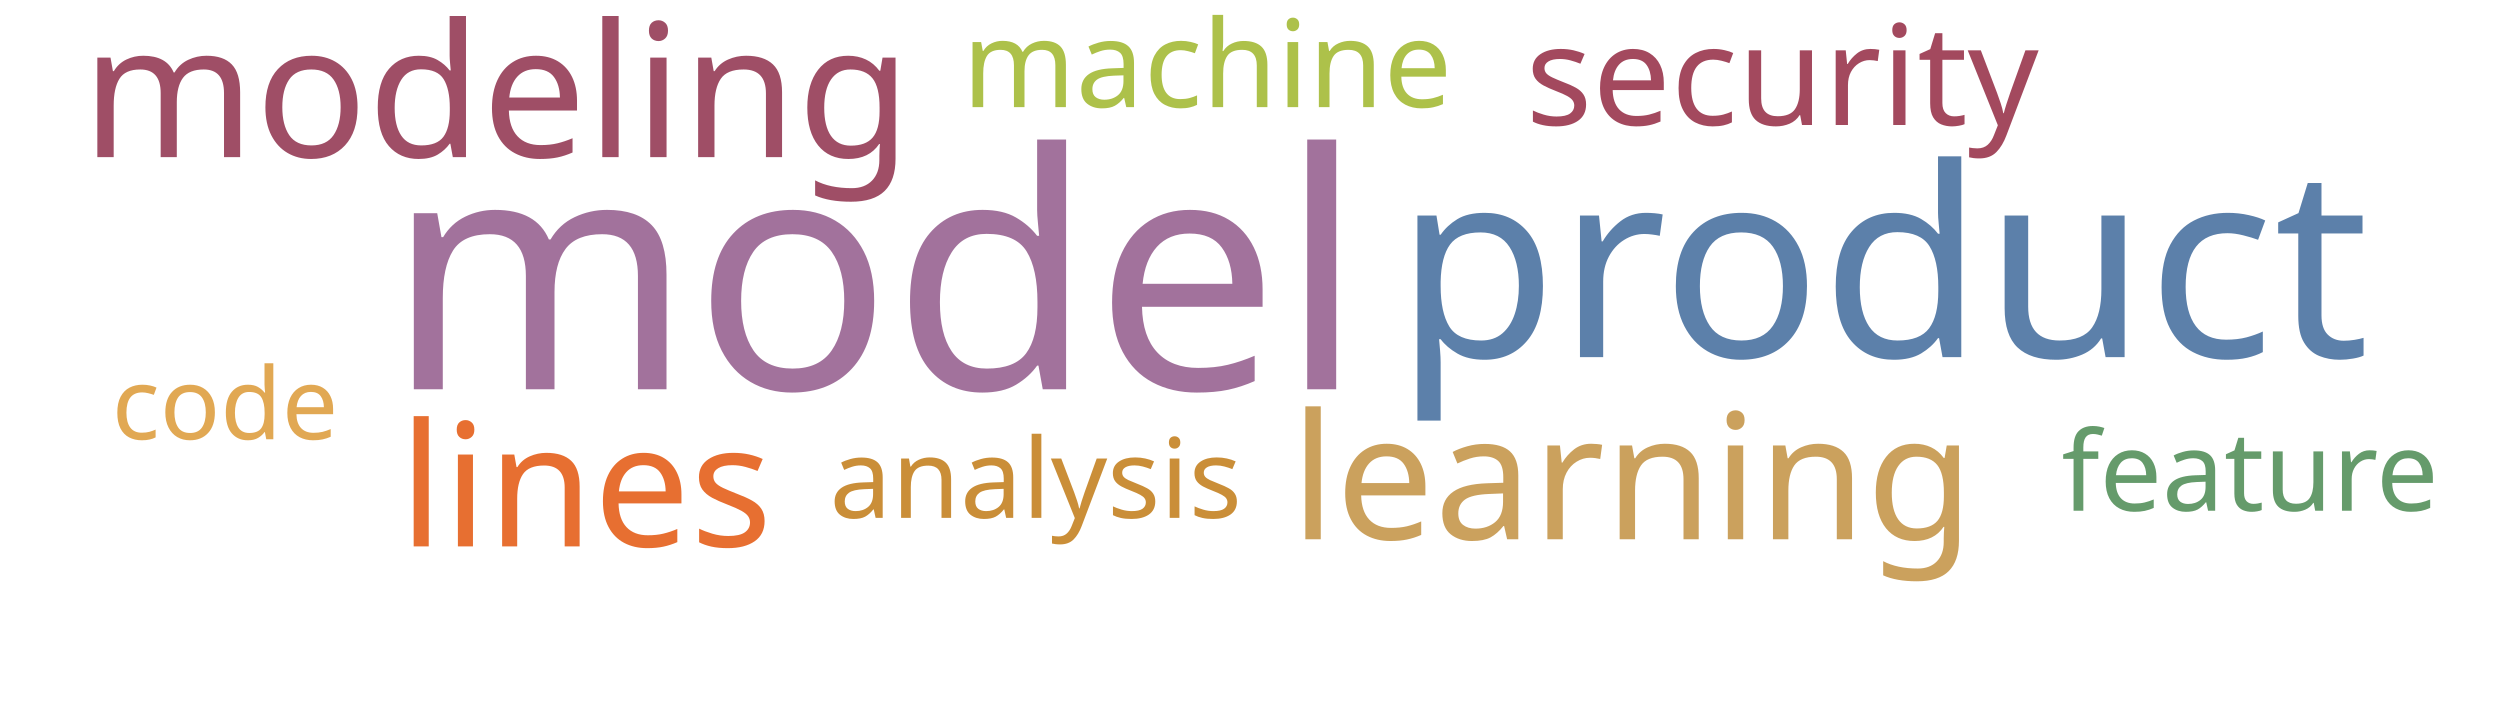
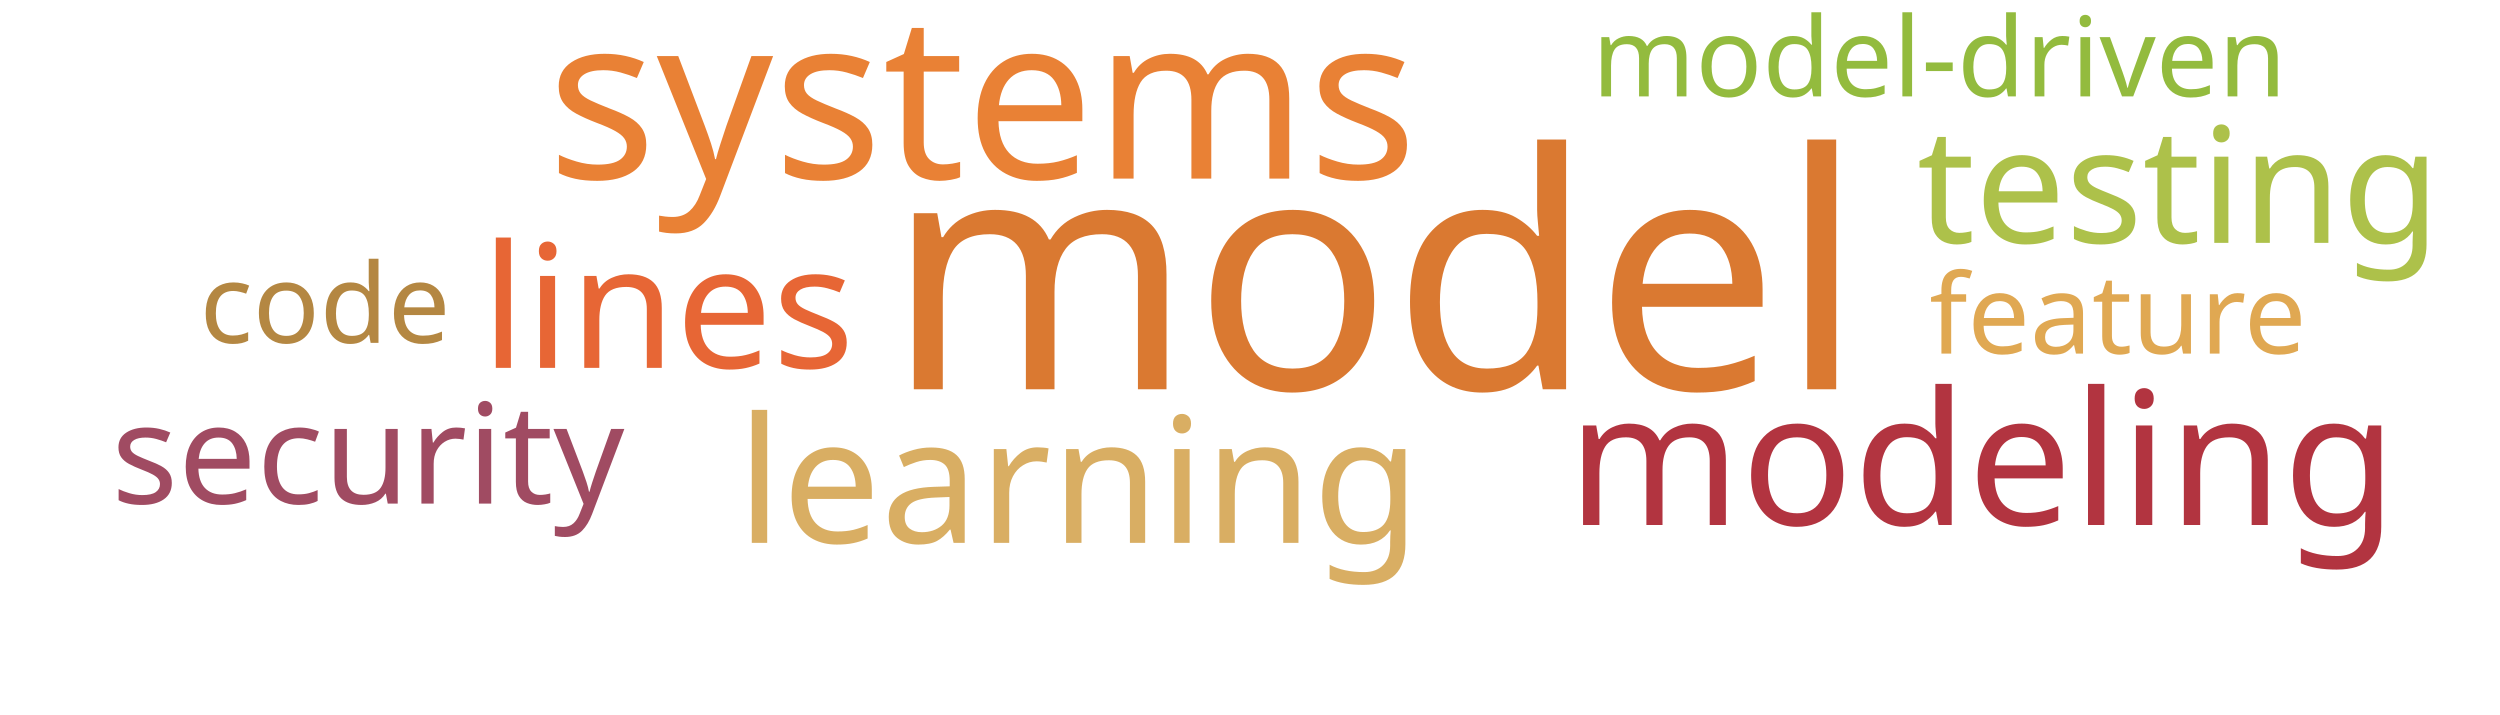
<svg xmlns="http://www.w3.org/2000/svg" width="700" height="200">
  <g transform="translate(350, 100)">
-     <text text-anchor="middle" style="font-family: Impact; font-size: 92px; fill: #a2729c" transform="translate(-105,9)rotate(0)">model</text>
-     <text text-anchor="middle" style="font-family: Impact; font-size: 74px; fill: #5c80aa" transform="translate(177,0)rotate(0)">product</text>
-     <text text-anchor="middle" style="font-family: Impact; font-size: 52px; fill: #9f4e66" transform="translate(-211,-56)rotate(0)">modeling</text>
-     <text text-anchor="middle" style="font-family: Impact; font-size: 49px; fill: #cba15d" transform="translate(107,51)rotate(0)">learning</text>
-     <text text-anchor="middle" style="font-family: Impact; font-size: 48px; fill: #e76f31" transform="translate(-186,53)rotate(0)">lines</text>
-     <text text-anchor="middle" style="font-family: Impact; font-size: 39px; fill: #a3495e" transform="translate(149,-65)rotate(0)">security</text>
-     <text text-anchor="middle" style="font-family: Impact; font-size: 34px; fill: #adc14a" transform="translate(-12,-70)rotate(0)">machine</text>
-     <text text-anchor="middle" style="font-family: Impact; font-size: 31px; fill: #659b6b" transform="translate(280,43)rotate(0)">feature</text>
-     <text text-anchor="middle" style="font-family: Impact; font-size: 31px; fill: #ca8e38" transform="translate(-60,45)rotate(0)">analysis</text>
-     <text text-anchor="middle" style="font-family: Impact; font-size: 28px; fill: #e1a853" transform="translate(-287,23)rotate(0)">code</text>
+     <text text-anchor="middle" style="font-family: Impact; font-size: 92px; fill: #da7931" transform="translate(35,9)rotate(0)">model</text>
+     <text text-anchor="middle" style="font-family: Impact; font-size: 64px; fill: #e98135" transform="translate(-75,-50)rotate(0)">systems</text>
+     <text text-anchor="middle" style="font-family: Impact; font-size: 52px; fill: #b23440" transform="translate(205,47)rotate(0)">modeling</text>
+     <text text-anchor="middle" style="font-family: Impact; font-size: 49px; fill: #d9ae63" transform="translate(-48,52)rotate(0)">learning</text>
+     <text text-anchor="middle" style="font-family: Impact; font-size: 48px; fill: #e76635" transform="translate(-163,3)rotate(0)">lines</text>
+     <text text-anchor="middle" style="font-family: Impact; font-size: 45px; fill: #adc14a" transform="translate(260,-32)rotate(0)">testing</text>
+     <text text-anchor="middle" style="font-family: Impact; font-size: 39px; fill: #a04b62" transform="translate(-247,41)rotate(0)">security</text>
+     <text text-anchor="middle" style="font-family: Impact; font-size: 31px; fill: #e0a852" transform="translate(243,-1)rotate(0)">feature</text>
+     <text text-anchor="middle" style="font-family: Impact; font-size: 31px; fill: #93bb3e" transform="translate(193,-73)rotate(0)">model-driven</text>
+     <text text-anchor="middle" style="font-family: Impact; font-size: 31px; fill: #b48742" transform="translate(-259,-4)rotate(0)">code</text>
  </g>
</svg>
